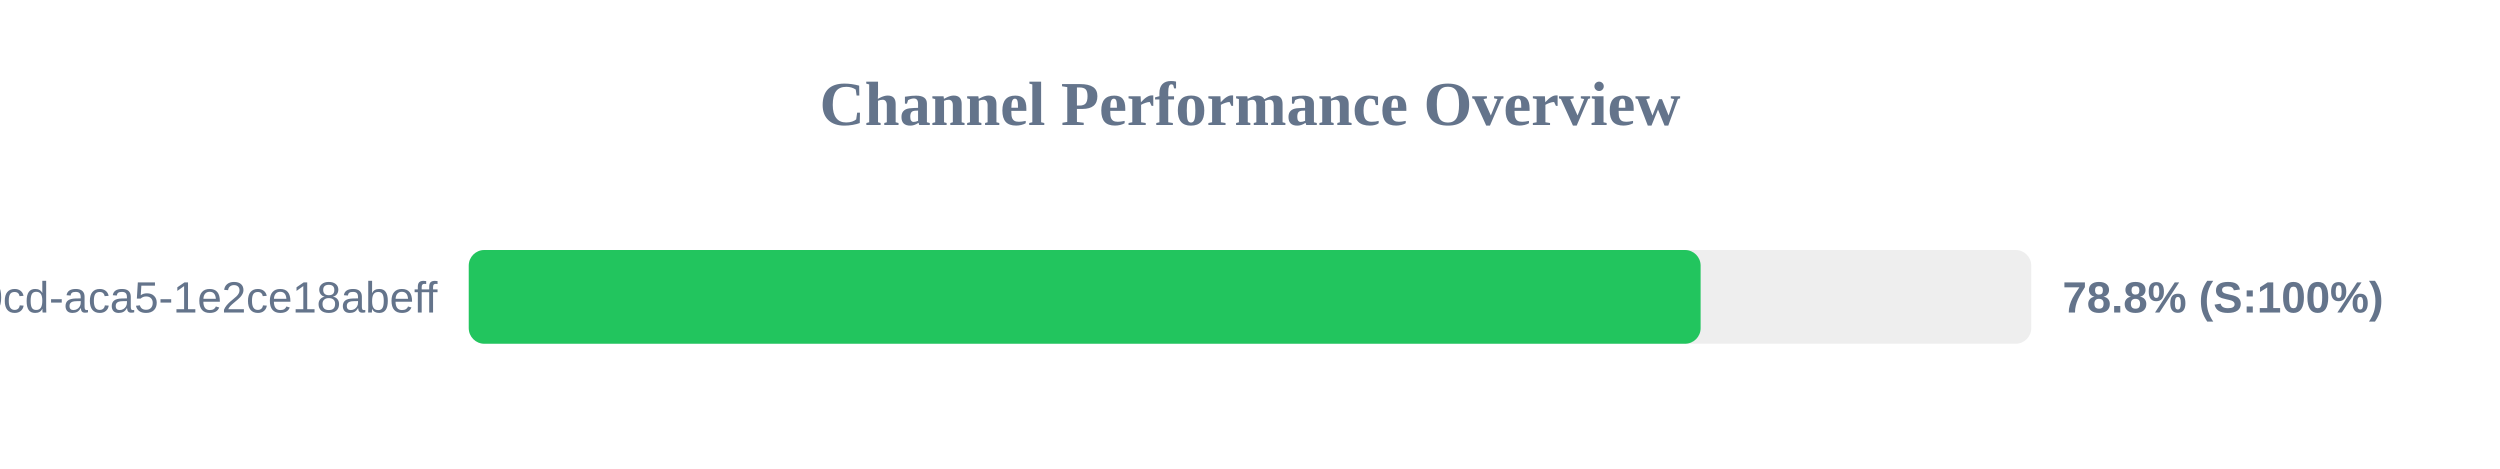
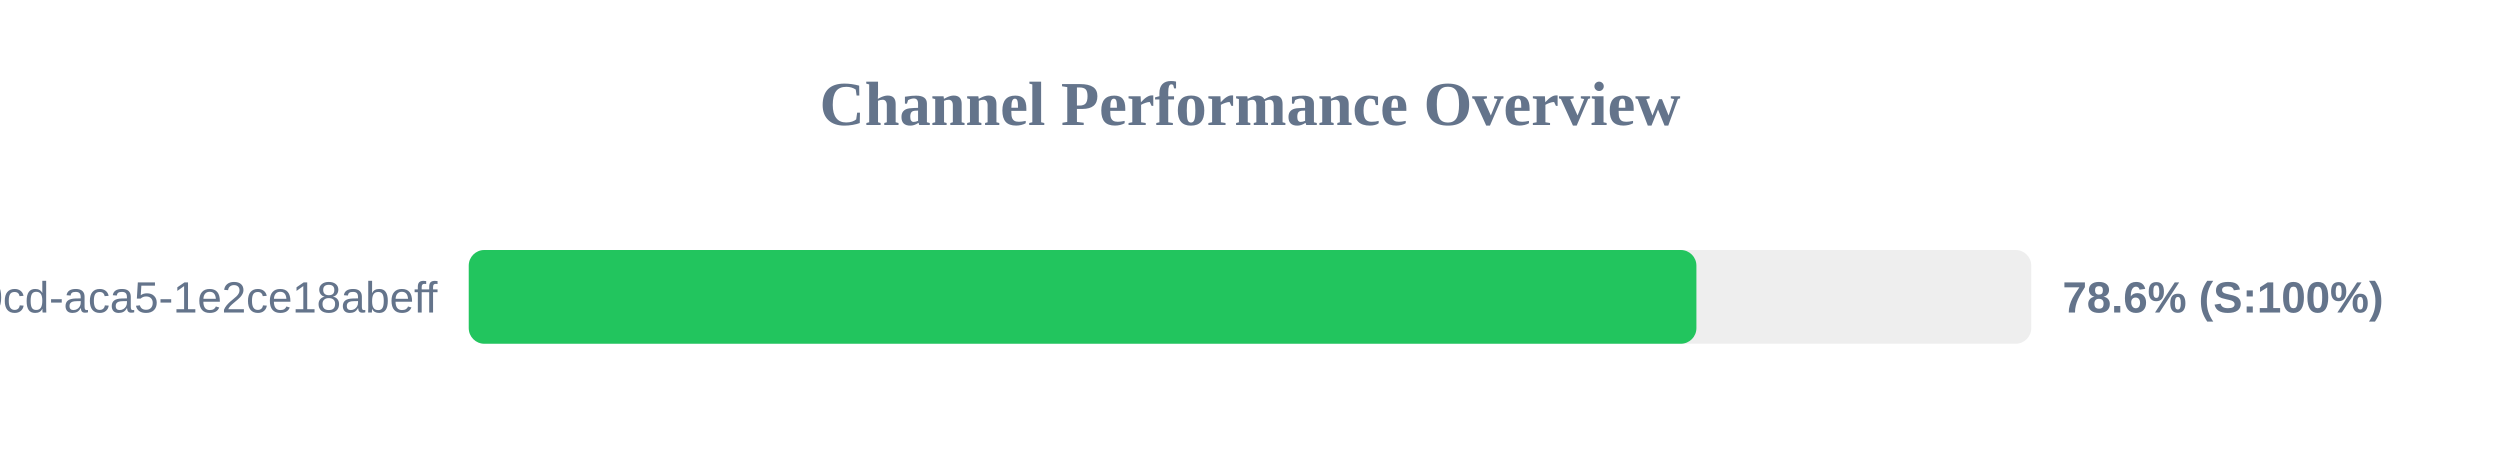
<svg xmlns="http://www.w3.org/2000/svg" width="800" height="150" version="1.1">
  <style>
        .row { font: 14px Arial; fill: #64748b; }
        .score { font: bold 14px Arial; fill: #64748b; }
    </style>
  <text x="400" y="40" text-anchor="middle" font-size="20px" font-weight="bold" fill="#64748b">Channel Performance Overview</text>
  <rect x="150" y="80" width="500" height="30" fill="#eee" rx="5" />
-   <rect x="150" y="80" width="394.2" height="30" fill="#22c55e" rx="5" />
+   <rect x="150" y="80" width="392.85" height="30" fill="#22c55e" rx="5" />
  <text x="140" y="100" text-anchor="end" class="row">?uuid=ebbeef45-0fd8-40cd-aca5-1e2ce18abeff</text>
-   <text x="660" y="100" text-anchor="start" class="score">78.8% (S:100%)</text>
+   <text x="660" y="100" text-anchor="start" class="score">78.6% (S:100%)</text>
</svg>
